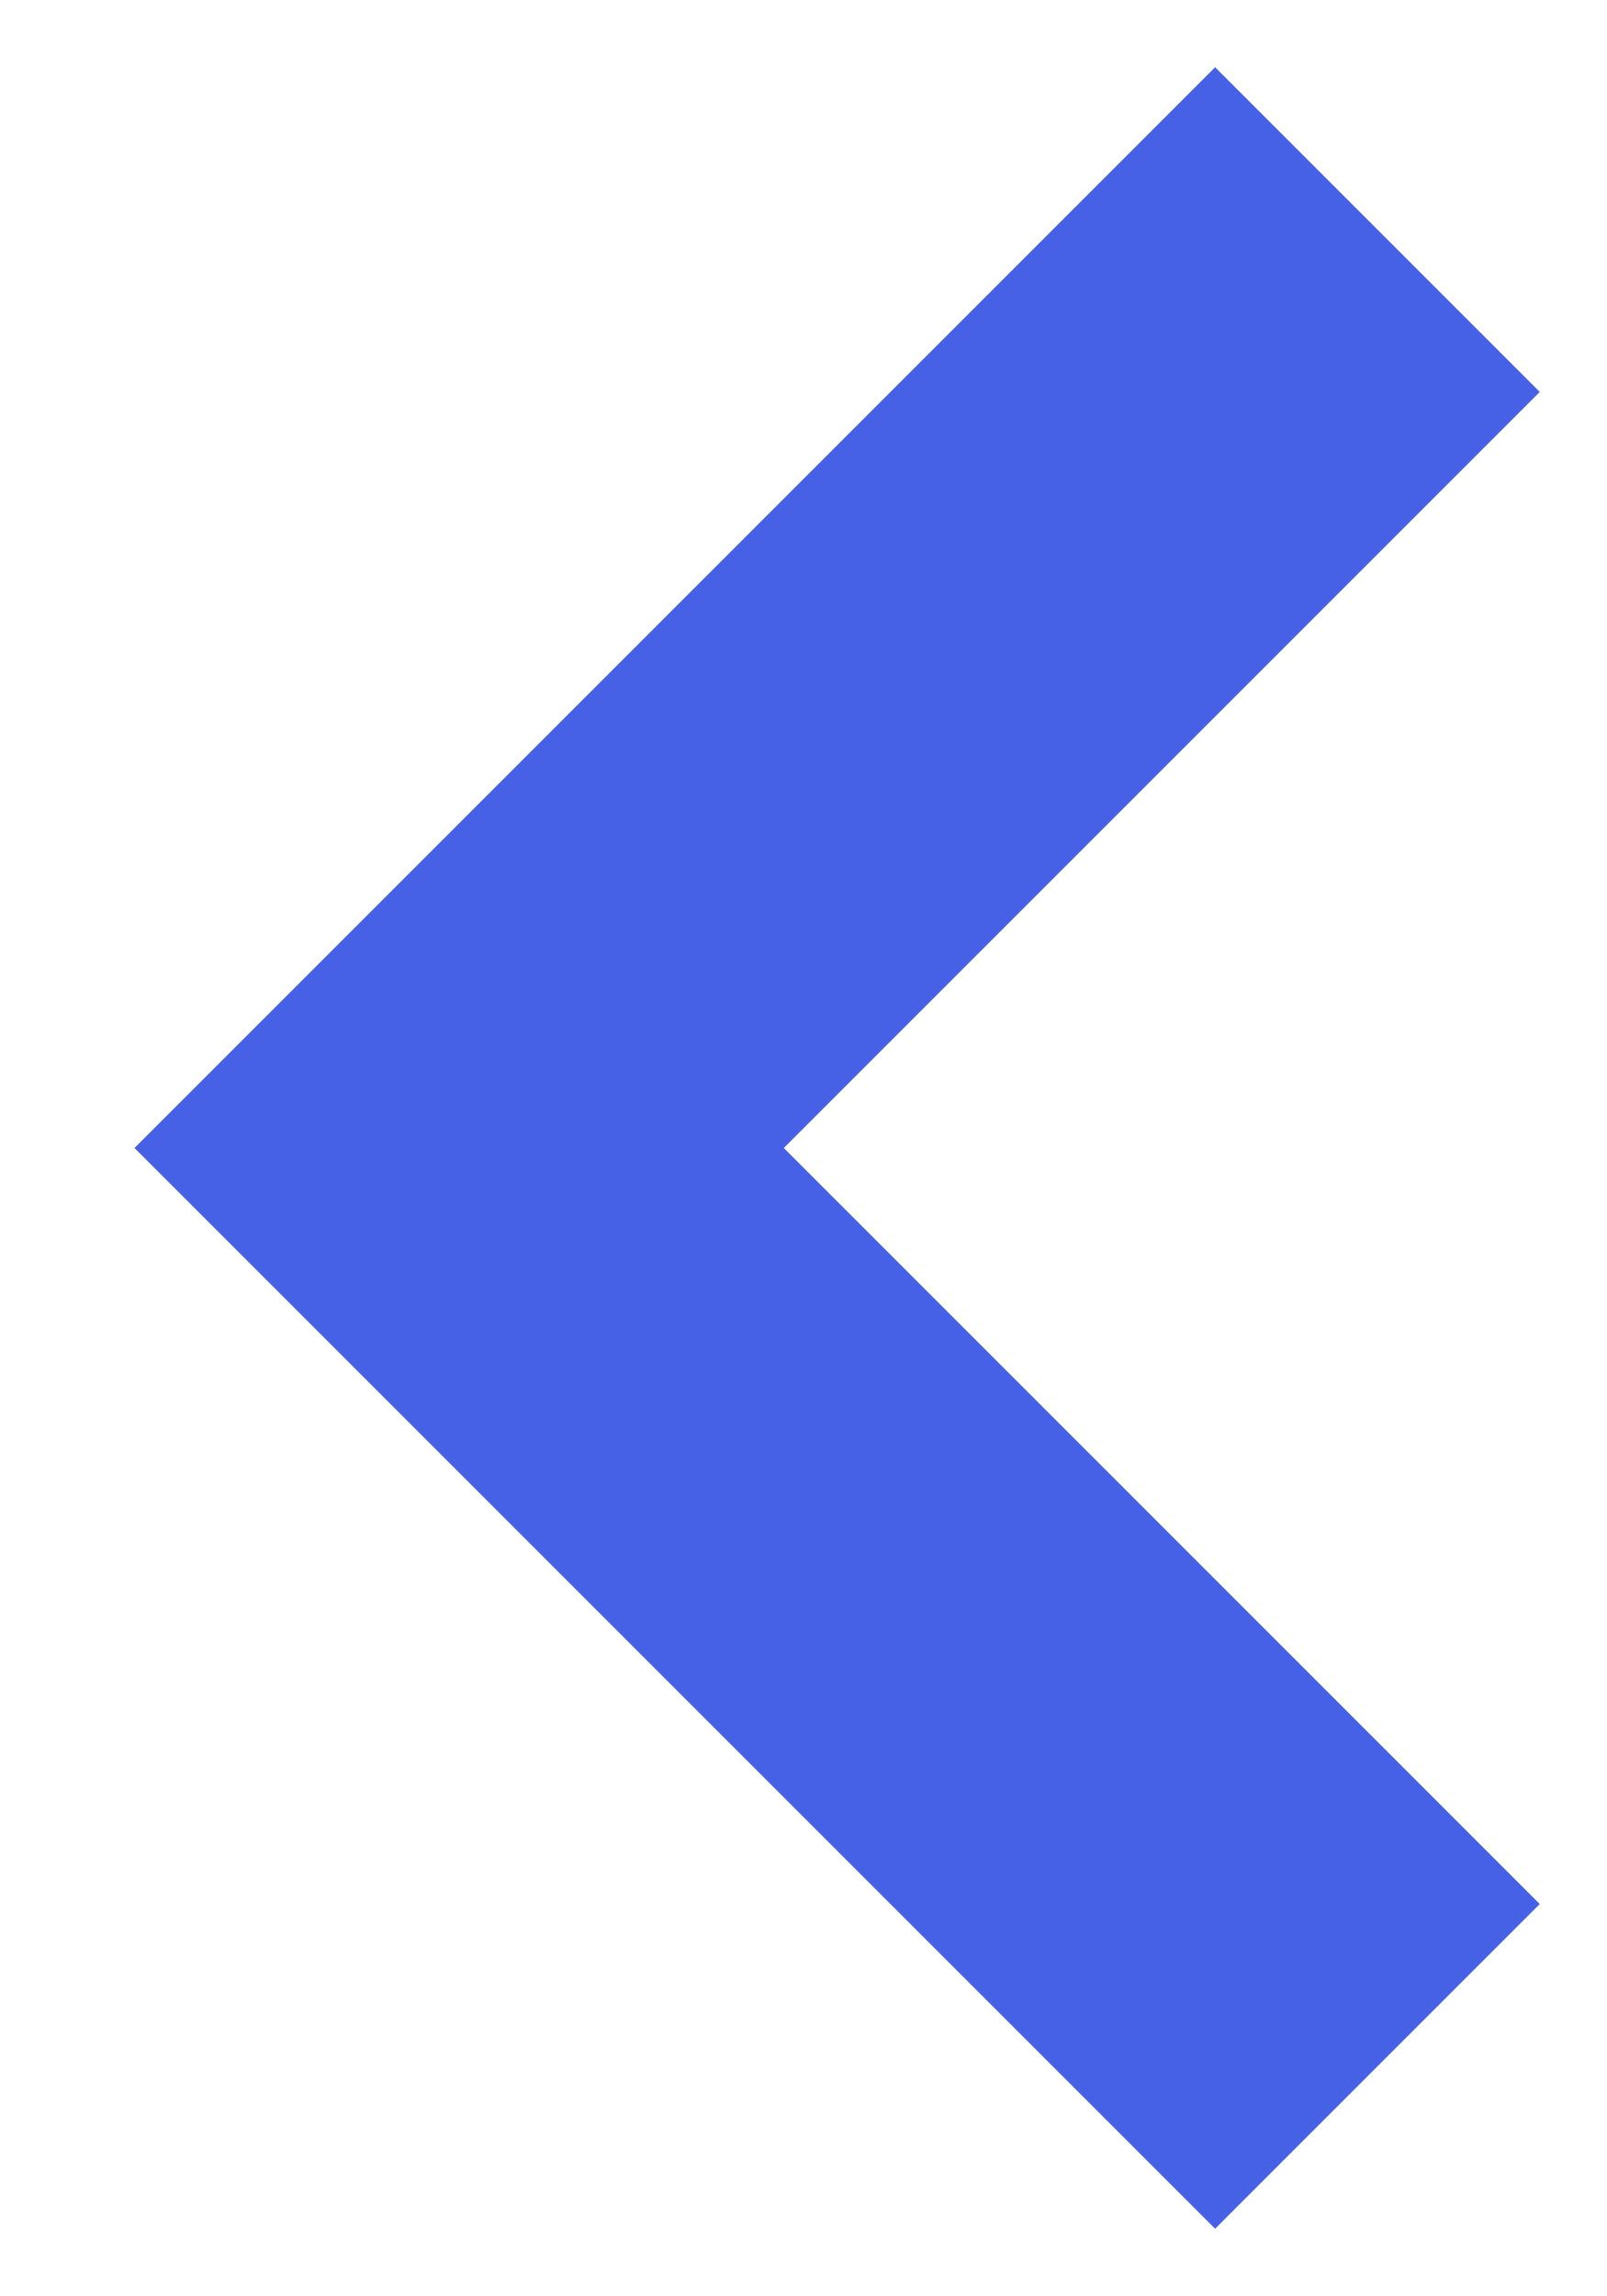
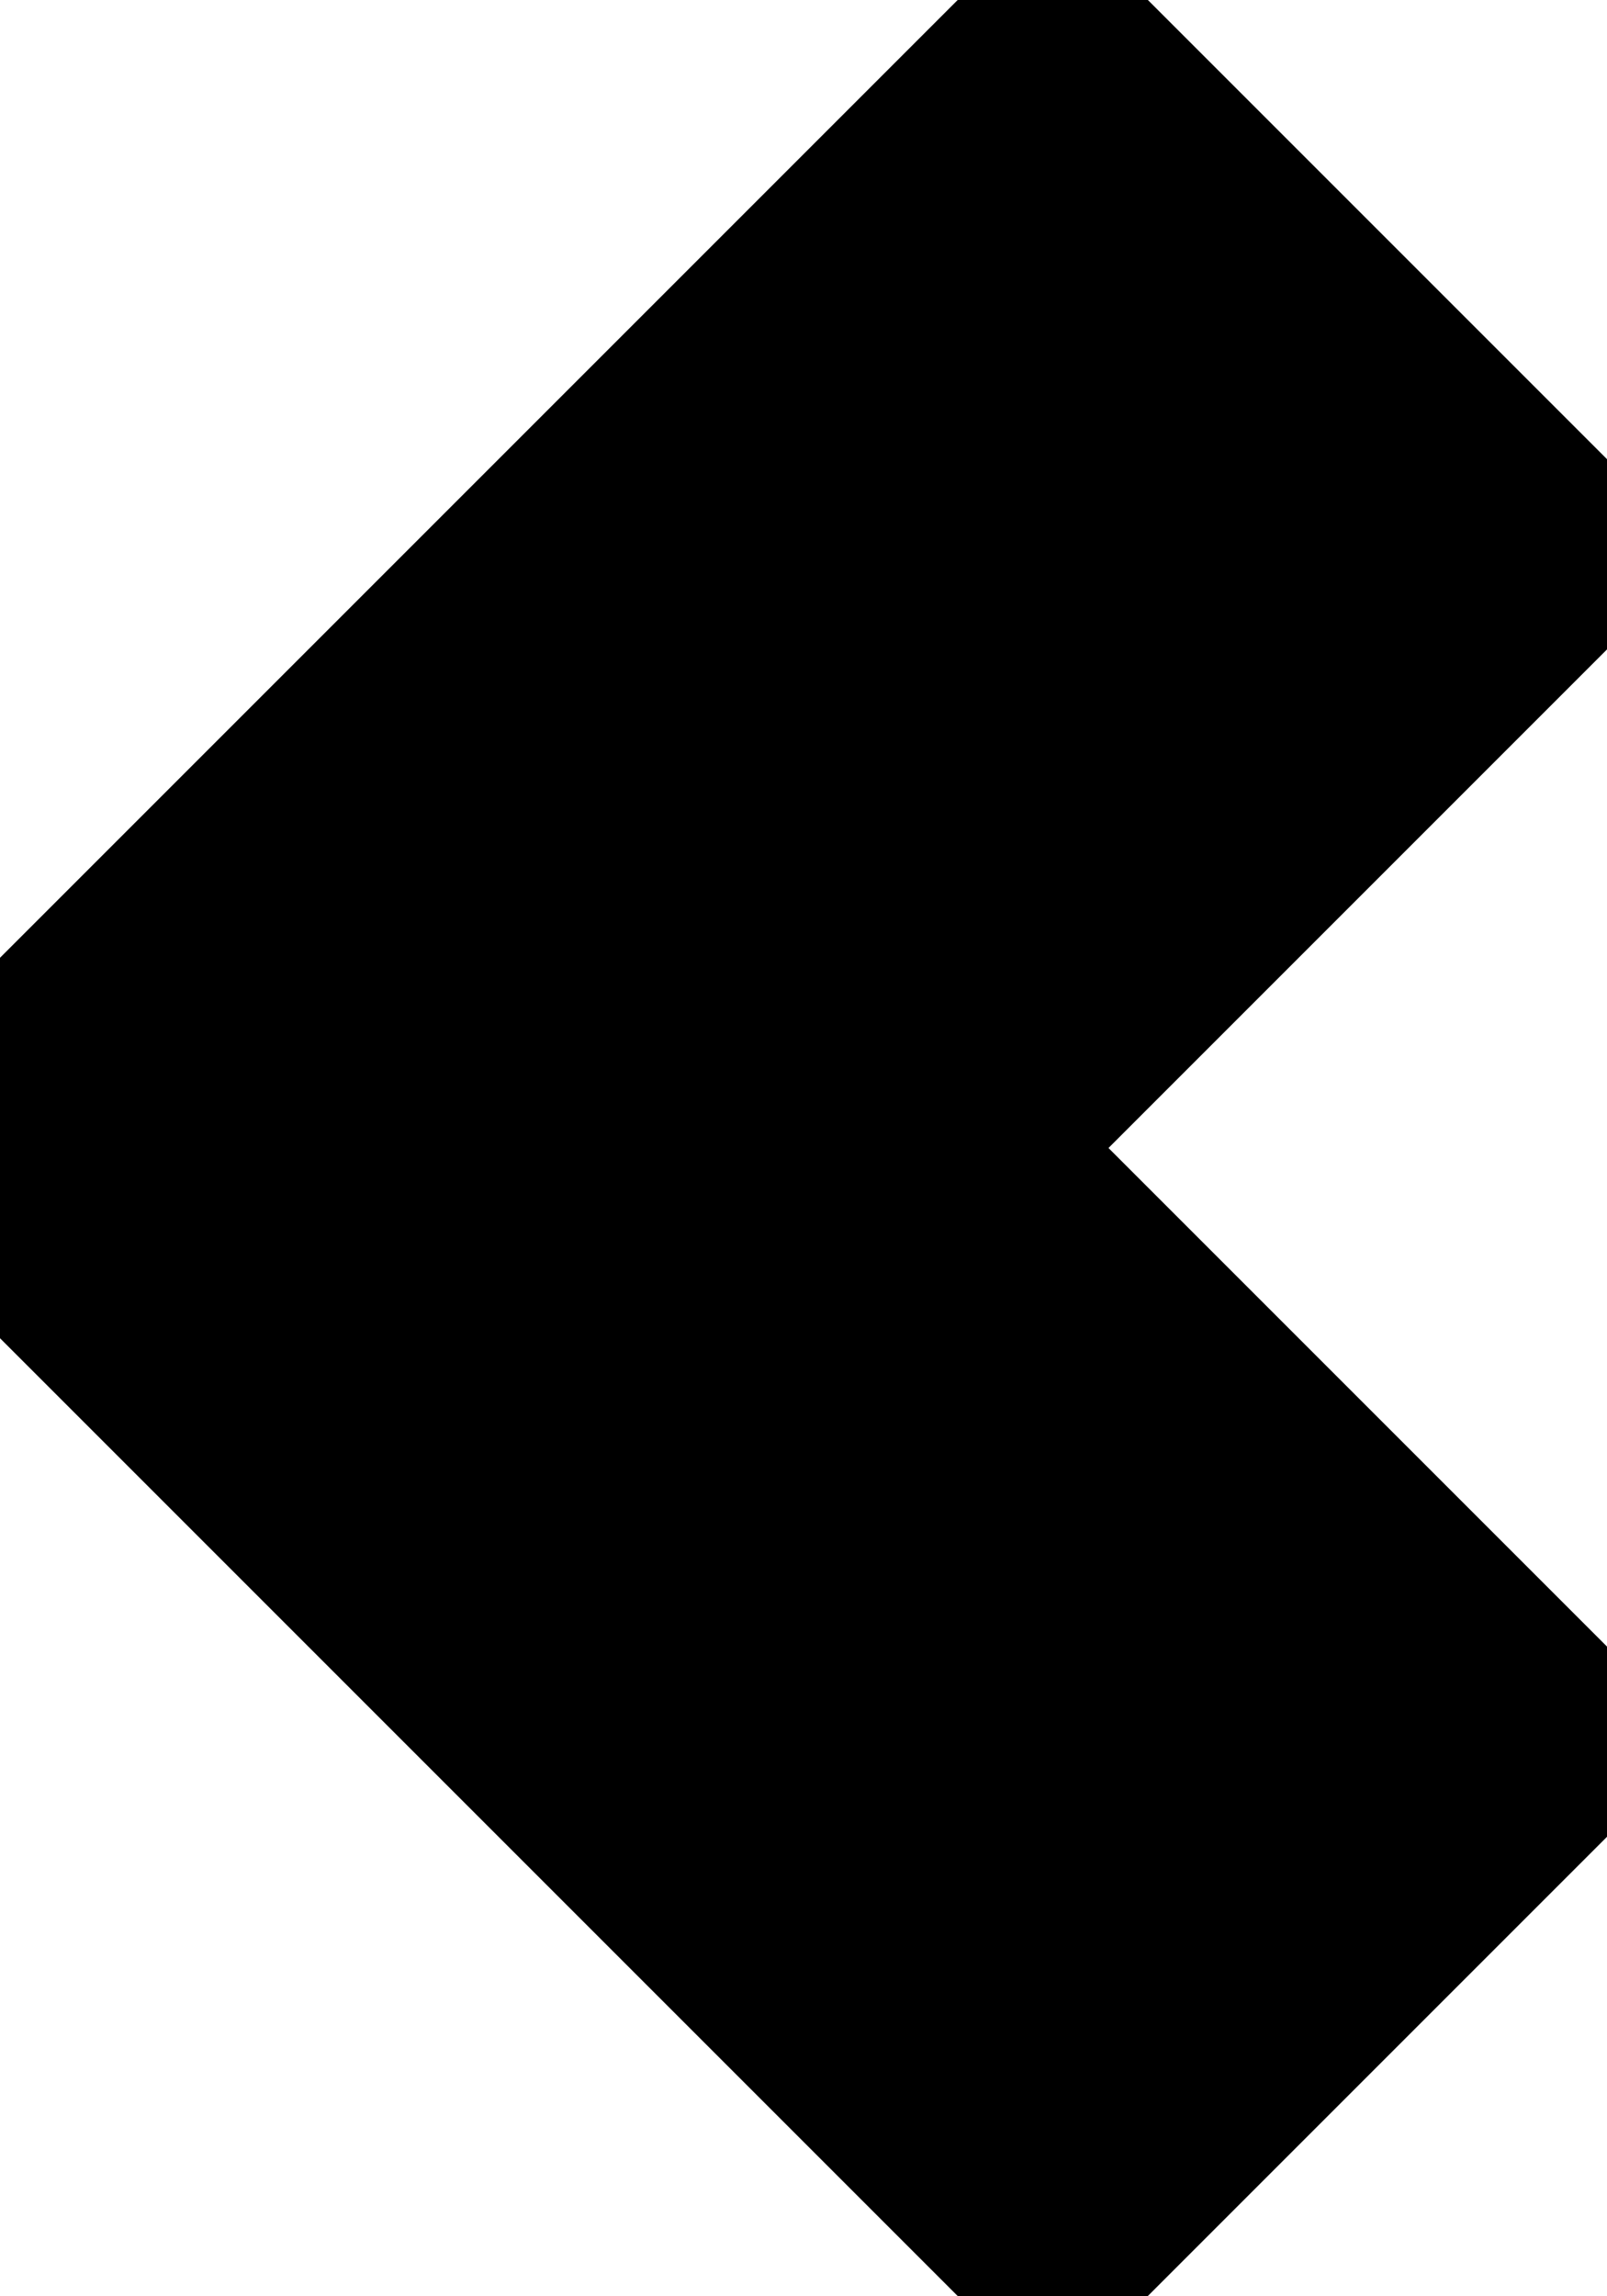
<svg xmlns="http://www.w3.org/2000/svg" width="7" height="10">
-   <path d="M6 9L2 5l4-4" stroke="#4661E6" stroke-width="2" fill="none" fill-rule="evenodd" />
+   <path d="M6 9L2 5l4-4" stroke="currentColor" stroke-width="4" fill="none" fill-rule="evenodd" />
</svg>
